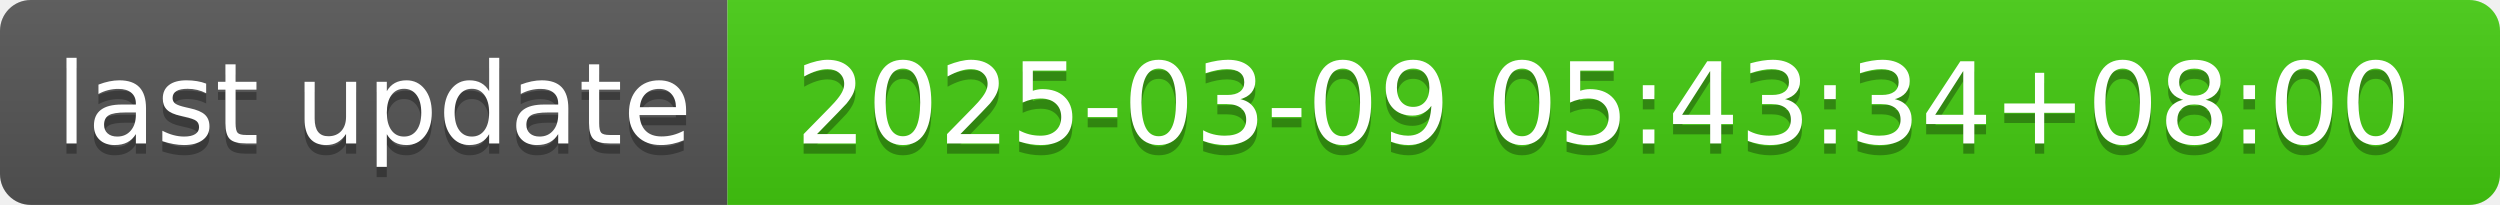
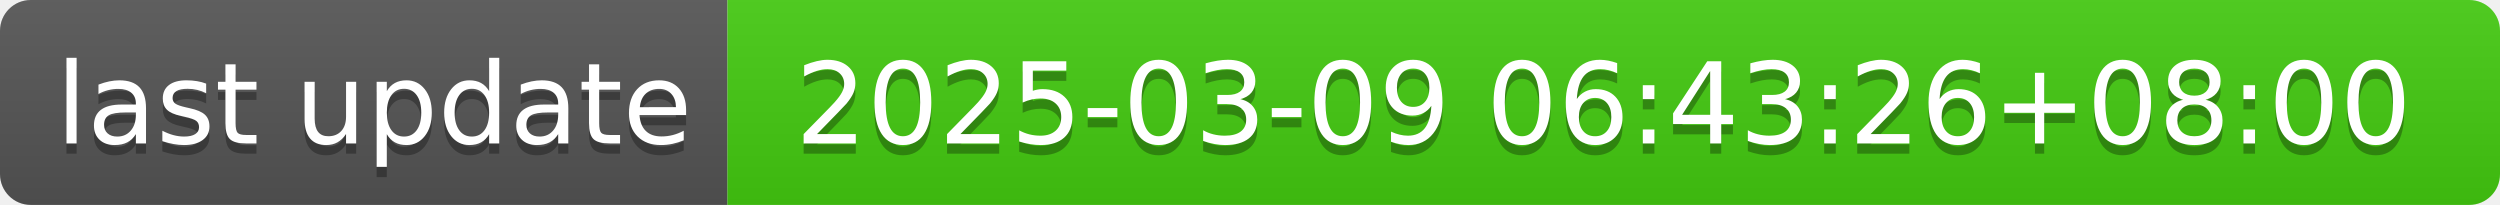
- <svg xmlns="http://www.w3.org/2000/svg" width="244" height="20" role="img" aria-label="last update: 2025-03-09 05:43:34+08:00">
+ <svg xmlns="http://www.w3.org/2000/svg" width="244" height="20" role="img" aria-label="last update: 2025-03-09 06:43:26+08:00">
  <linearGradient id="s" x2="0" y2="100%">
    <stop offset="0" stop-color="#bbb" stop-opacity=".1" />
    <stop offset="1" stop-opacity=".1" />
  </linearGradient>
  <clipPath id="r">
    <rect width="244" height="20" rx="3" fill="#fff" />
  </clipPath>
  <g clip-path="url(#r)">
    <rect width="71" height="20" fill="#555" />
    <rect x="71" width="173" height="20" fill="#4c1" />
    <rect width="244" height="20" fill="url(#s)" />
  </g>
  <g fill="#fff" text-anchor="middle" font-family="Verdana,Geneva,DejaVu Sans,sans-serif" text-rendering="geometricPrecision" font-size="110">
    <text aria-hidden="true" x="365" y="150" fill="#010101" fill-opacity=".3" transform="scale(.1)" textLength="610">last update</text>
    <text x="365" y="140" transform="scale(.1)" fill="#fff" textLength="610">last update</text>
-     <text aria-hidden="true" x="1565" y="150" fill="#010101" fill-opacity=".3" transform="scale(.1)" textLength="1630">2025-03-09 05:43:34+08:00</text>
-     <text x="1565" y="140" transform="scale(.1)" fill="#fff" textLength="1630">2025-03-09 05:43:34+08:00</text>
+     <text aria-hidden="true" x="1565" y="150" fill="#010101" fill-opacity=".3" transform="scale(.1)" textLength="1630">2025-03-09 06:43:26+08:00</text>
+     <text x="1565" y="140" transform="scale(.1)" fill="#fff" textLength="1630">2025-03-09 06:43:26+08:00</text>
  </g>
</svg>
